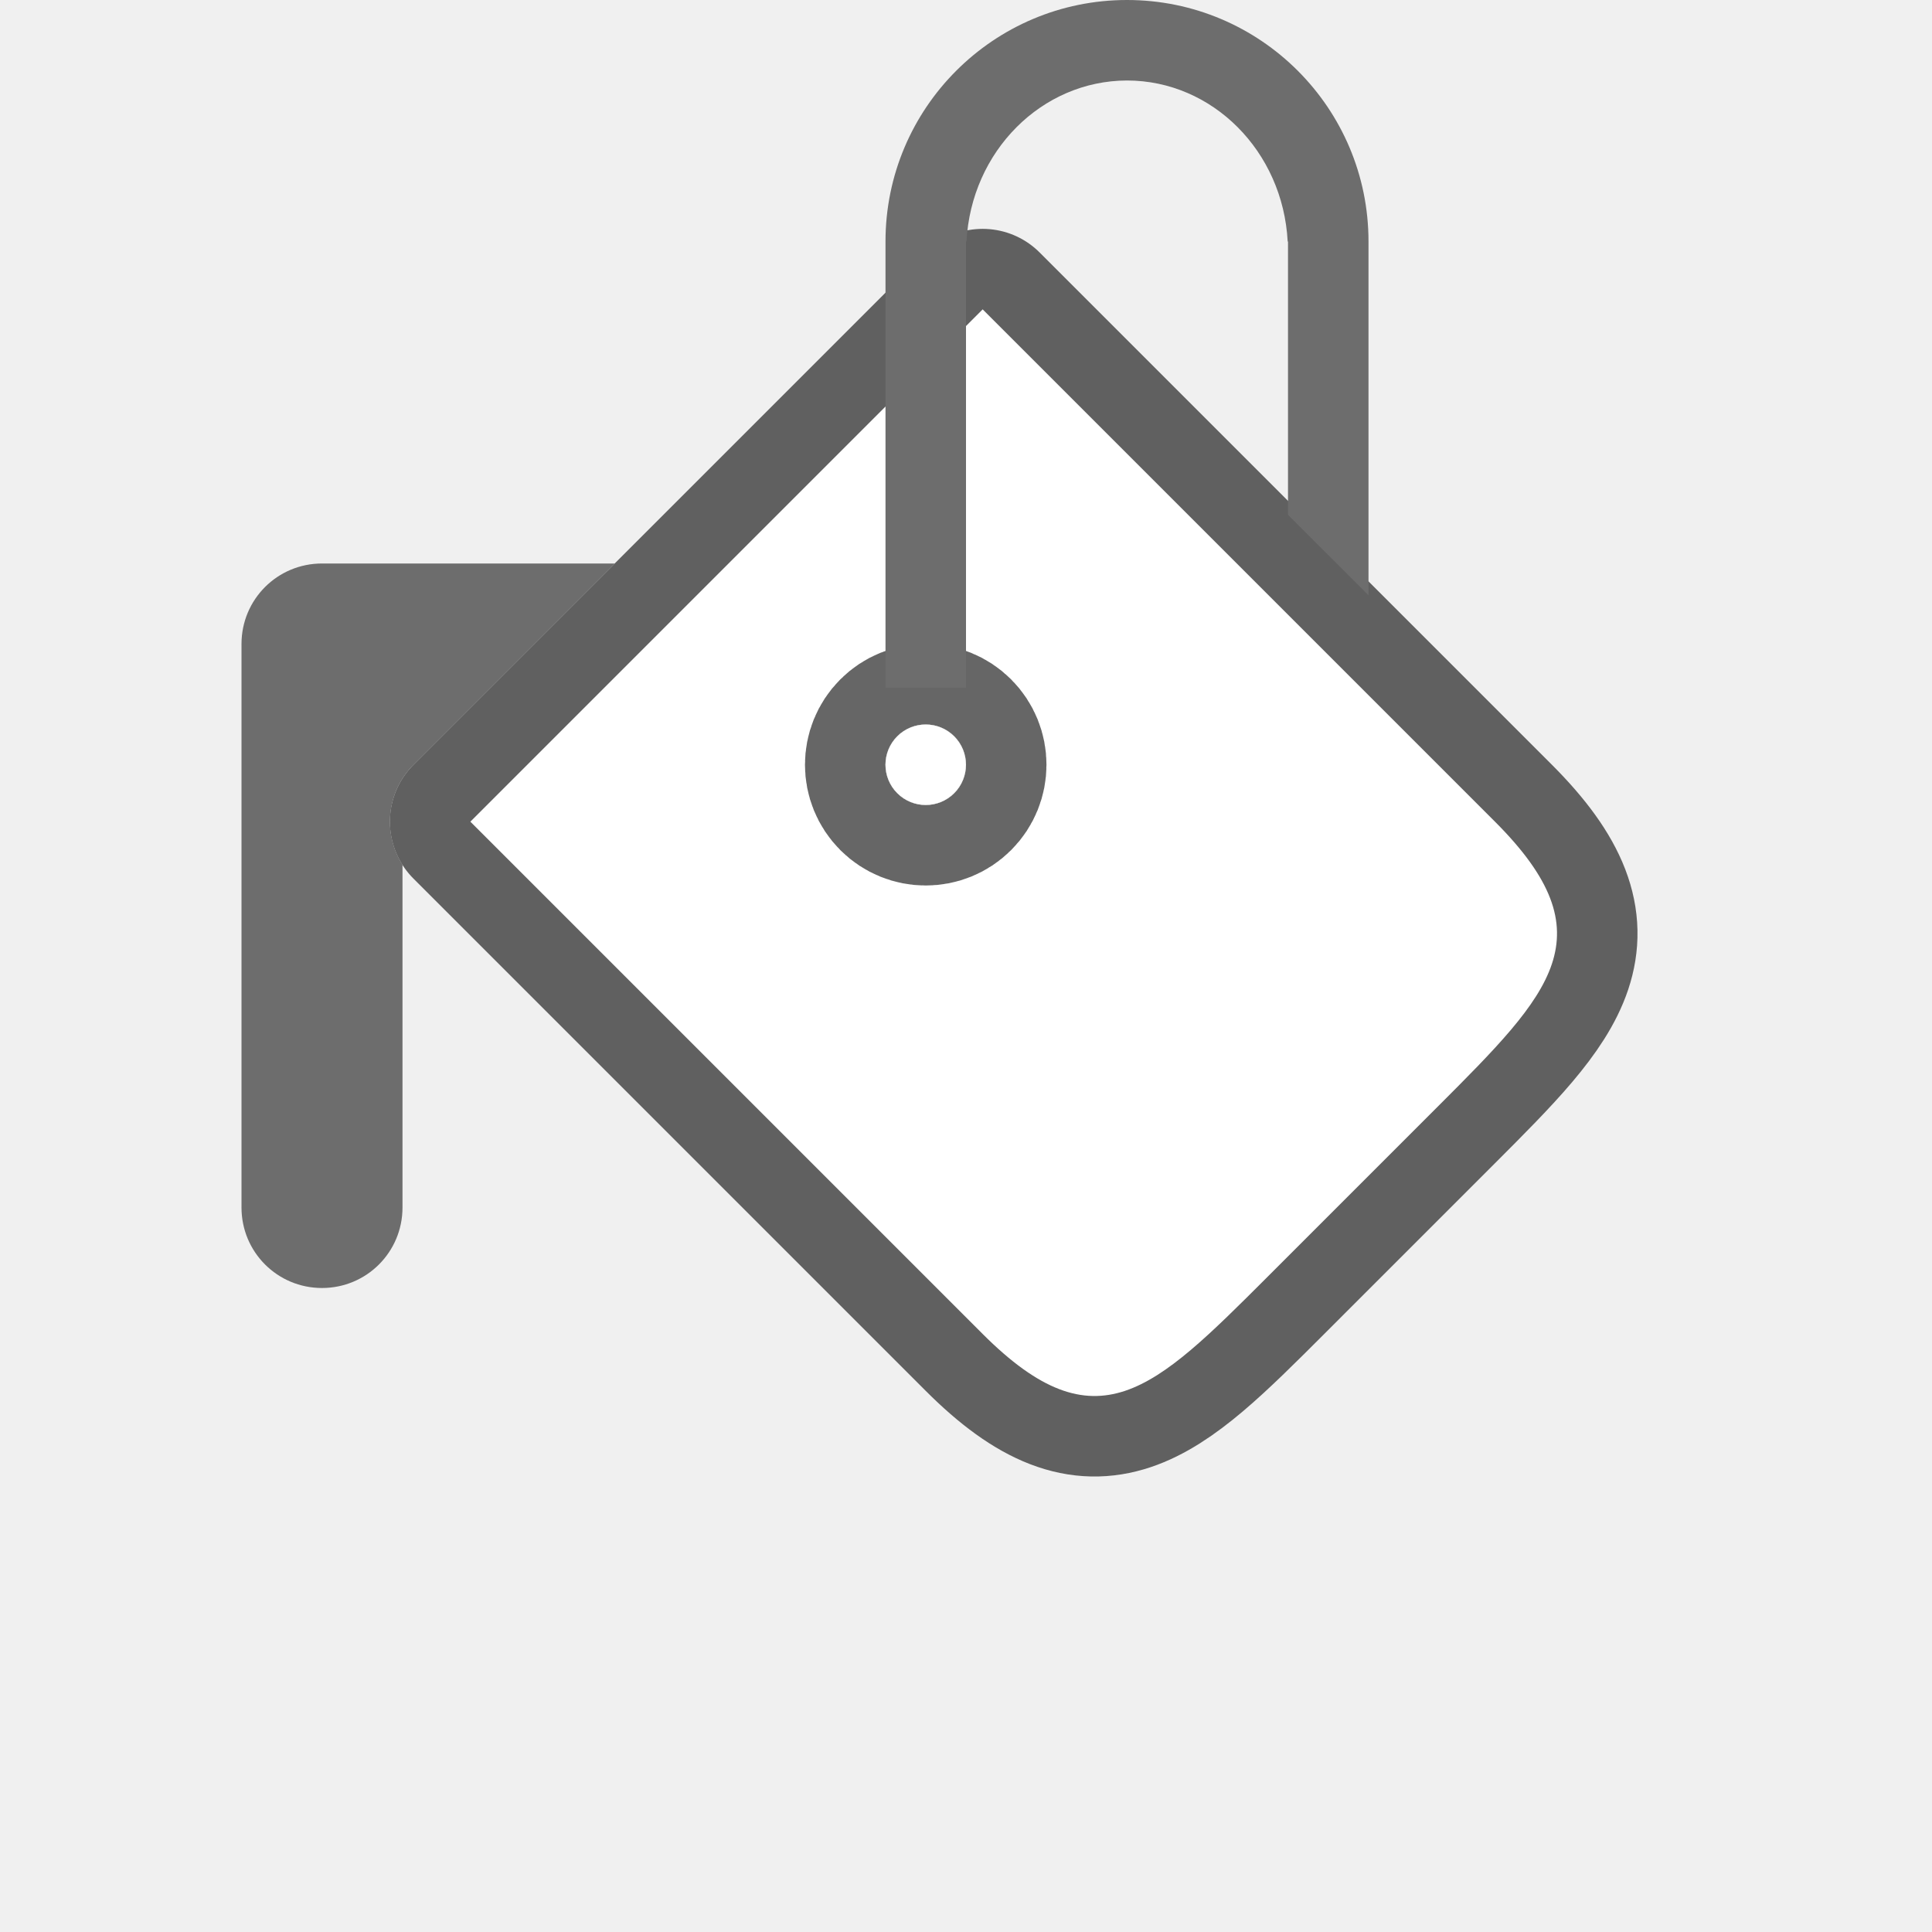
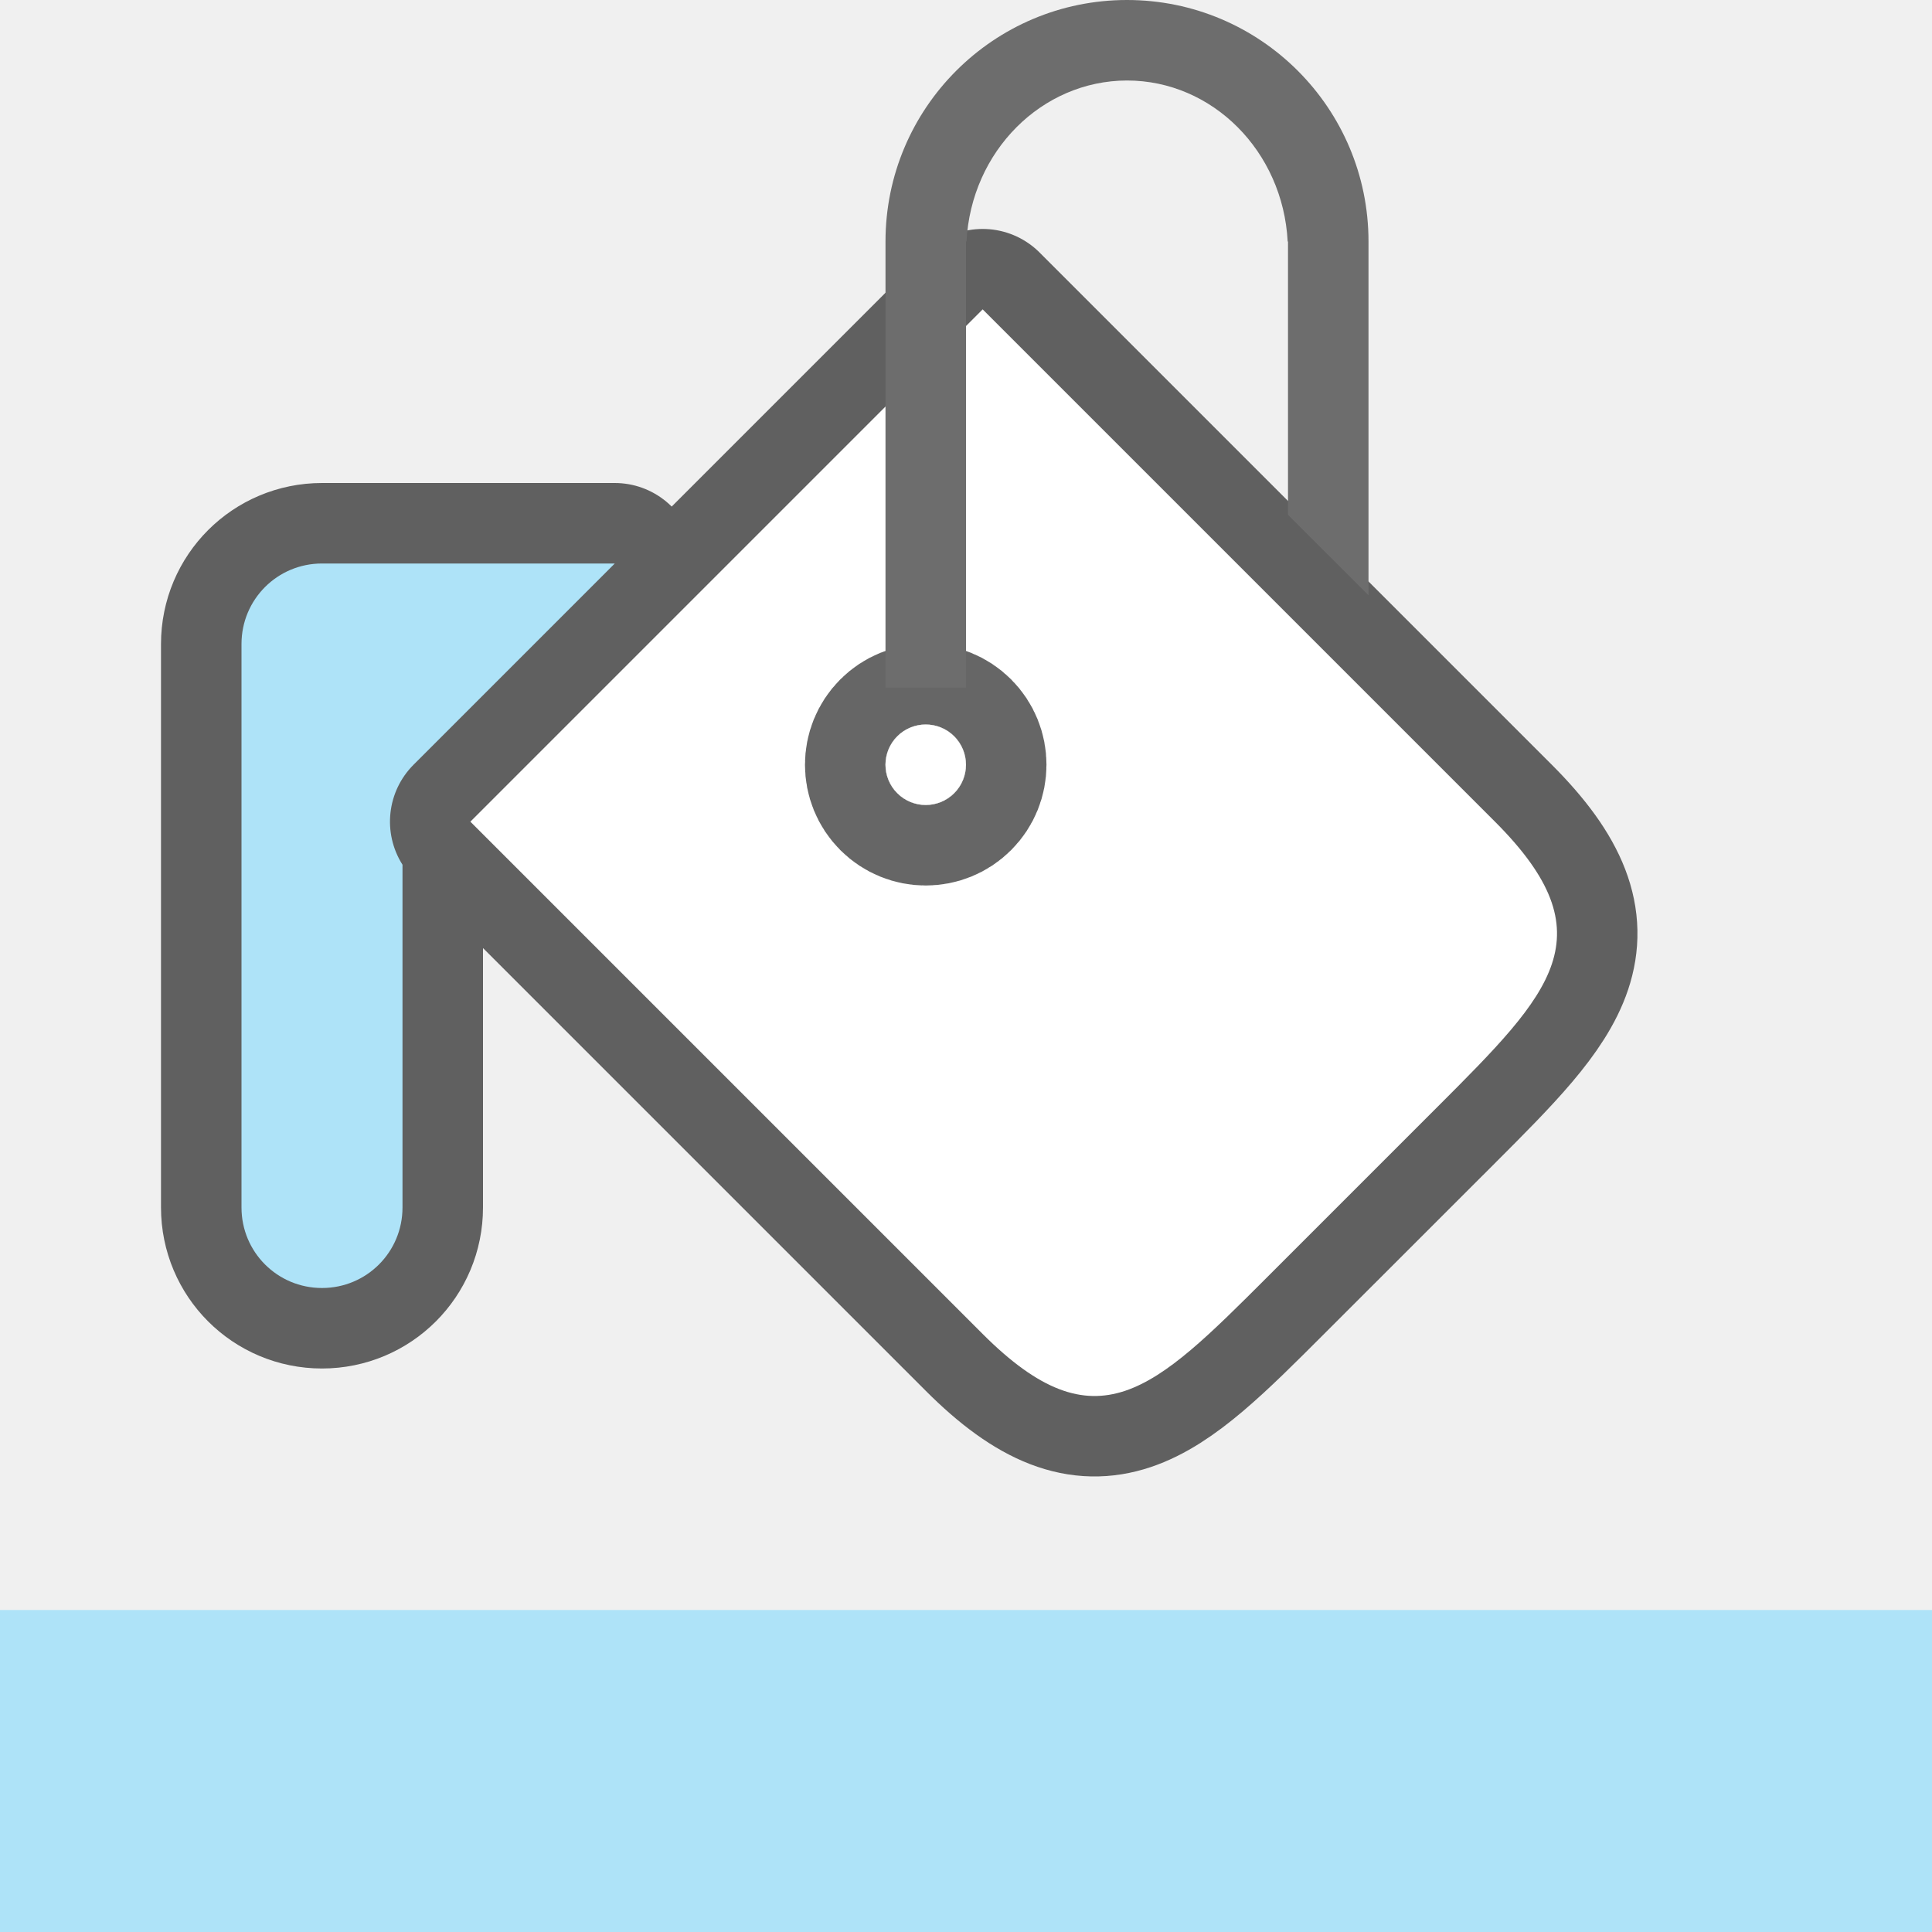
<svg xmlns="http://www.w3.org/2000/svg" viewBox="0 0 24 24">
-   <path d="M5.843 10.207l6.364-6.364 6.364 6.364c1.414 1.414.707 2.121-.707 3.536l-2.121 2.121c-1.415 1.414-2.122 2.121-3.536.707z" opacity=".6" fill-rule="evenodd" stroke="#000" stroke-width="2" stroke-linecap="round" stroke-linejoin="round" />
+   <path d="M12.207 3.844l-6.363 6.363 6.363 6.363c1.414 1.415 2.121.707 3.535-.707l2.121-2.12c1.414-1.415 2.122-2.122.707-3.536l-6.363-6.363zM4 7c-.554 0-1 .446-1 1v7c0 .554.446 1 1 1s1-.446 1-1v-4.258A1 1 0 015.137 9.5l2.5-2.5H4z" opacity=".6" fill-rule="evenodd" stroke="#000" stroke-width="2" stroke-linecap="round" stroke-linejoin="round" />
  <path d="M5.843 10.207l6.364-6.364 6.364 6.364c1.414 1.414.707 2.121-.707 3.536l-2.121 2.121c-1.415 1.414-2.122 2.121-3.536.707z" fill="#fff" fill-rule="evenodd" />
  <circle cx="1.414" cy="14.849" r=".5" transform="rotate(-45)" opacity=".6" fill-rule="evenodd" stroke="#000" stroke-width="2" stroke-linecap="round" stroke-linejoin="round" />
  <circle cx="1.414" cy="14.849" r=".5" transform="rotate(-45)" fill="#fff" fill-rule="evenodd" />
-   <path d="M14 0a3 3 0 00-3 3v5.543h1V3h.006c.059-1.121.934-1.998 1.994-2 1.061 0 1.937.878 1.996 2H16v3.395l1 1V3a3 3 0 00-3-3zM4 7c-.554 0-1 .446-1 1v7c0 .554.446 1 1 1s1-.446 1-1v-4.258A1 1 0 015.137 9.5l2.5-2.5h-.414z" fill="#6d6d6d" fill-rule="evenodd" />
+   <path d="M14 0a3 3 0 00-3 3v5.543h1V3h.006c.059-1.121.934-1.998 1.994-2 1.061 0 1.937.878 1.996 2H16v3.395l1 1V3a3 3 0 00-3-3z" fill="#6d6d6d" fill-rule="evenodd" />
+   <path d="M4 7c-.554 0-1 .446-1 1v7c0 .554.446 1 1 1s1-.446 1-1v-4.258A1 1 0 015.137 9.5l2.5-2.5h-.414zM0 20h24v4H0z" fill="#aee3f8" fill-rule="evenodd" />
</svg>
